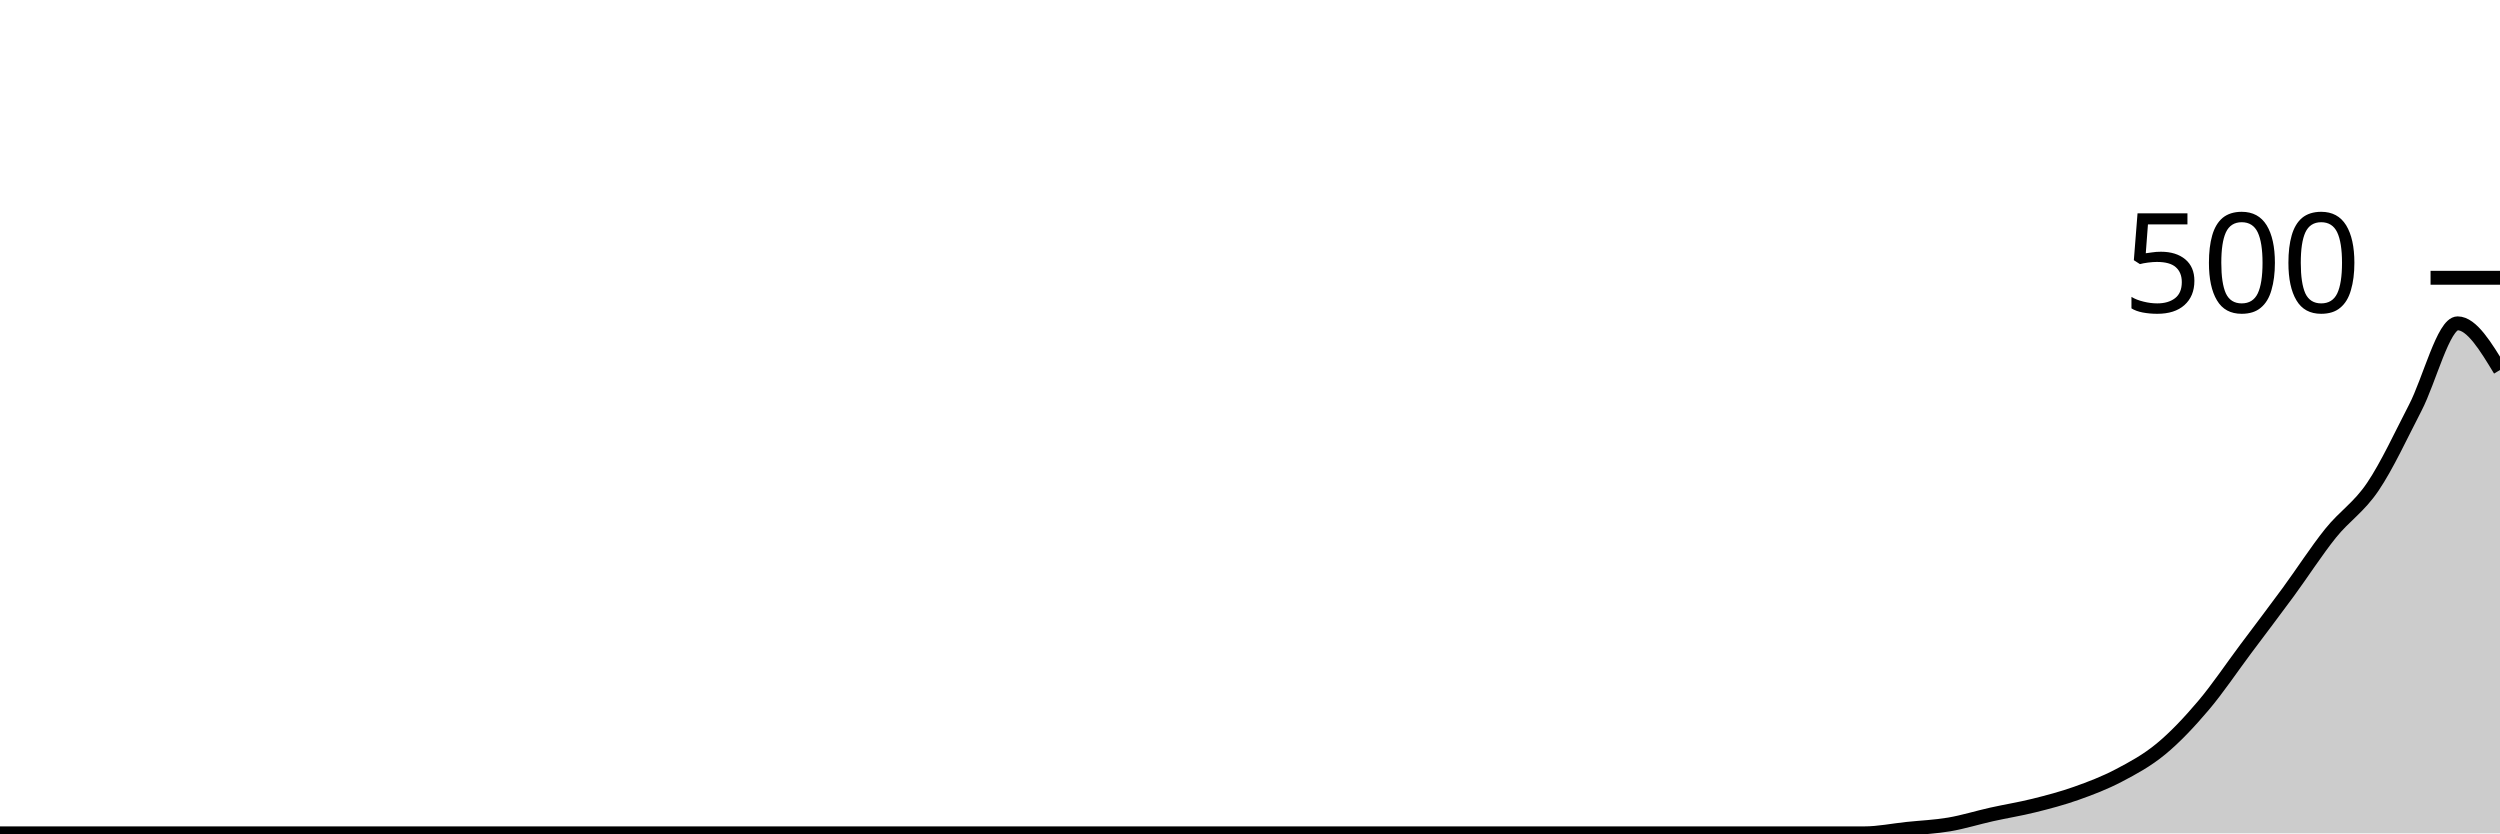
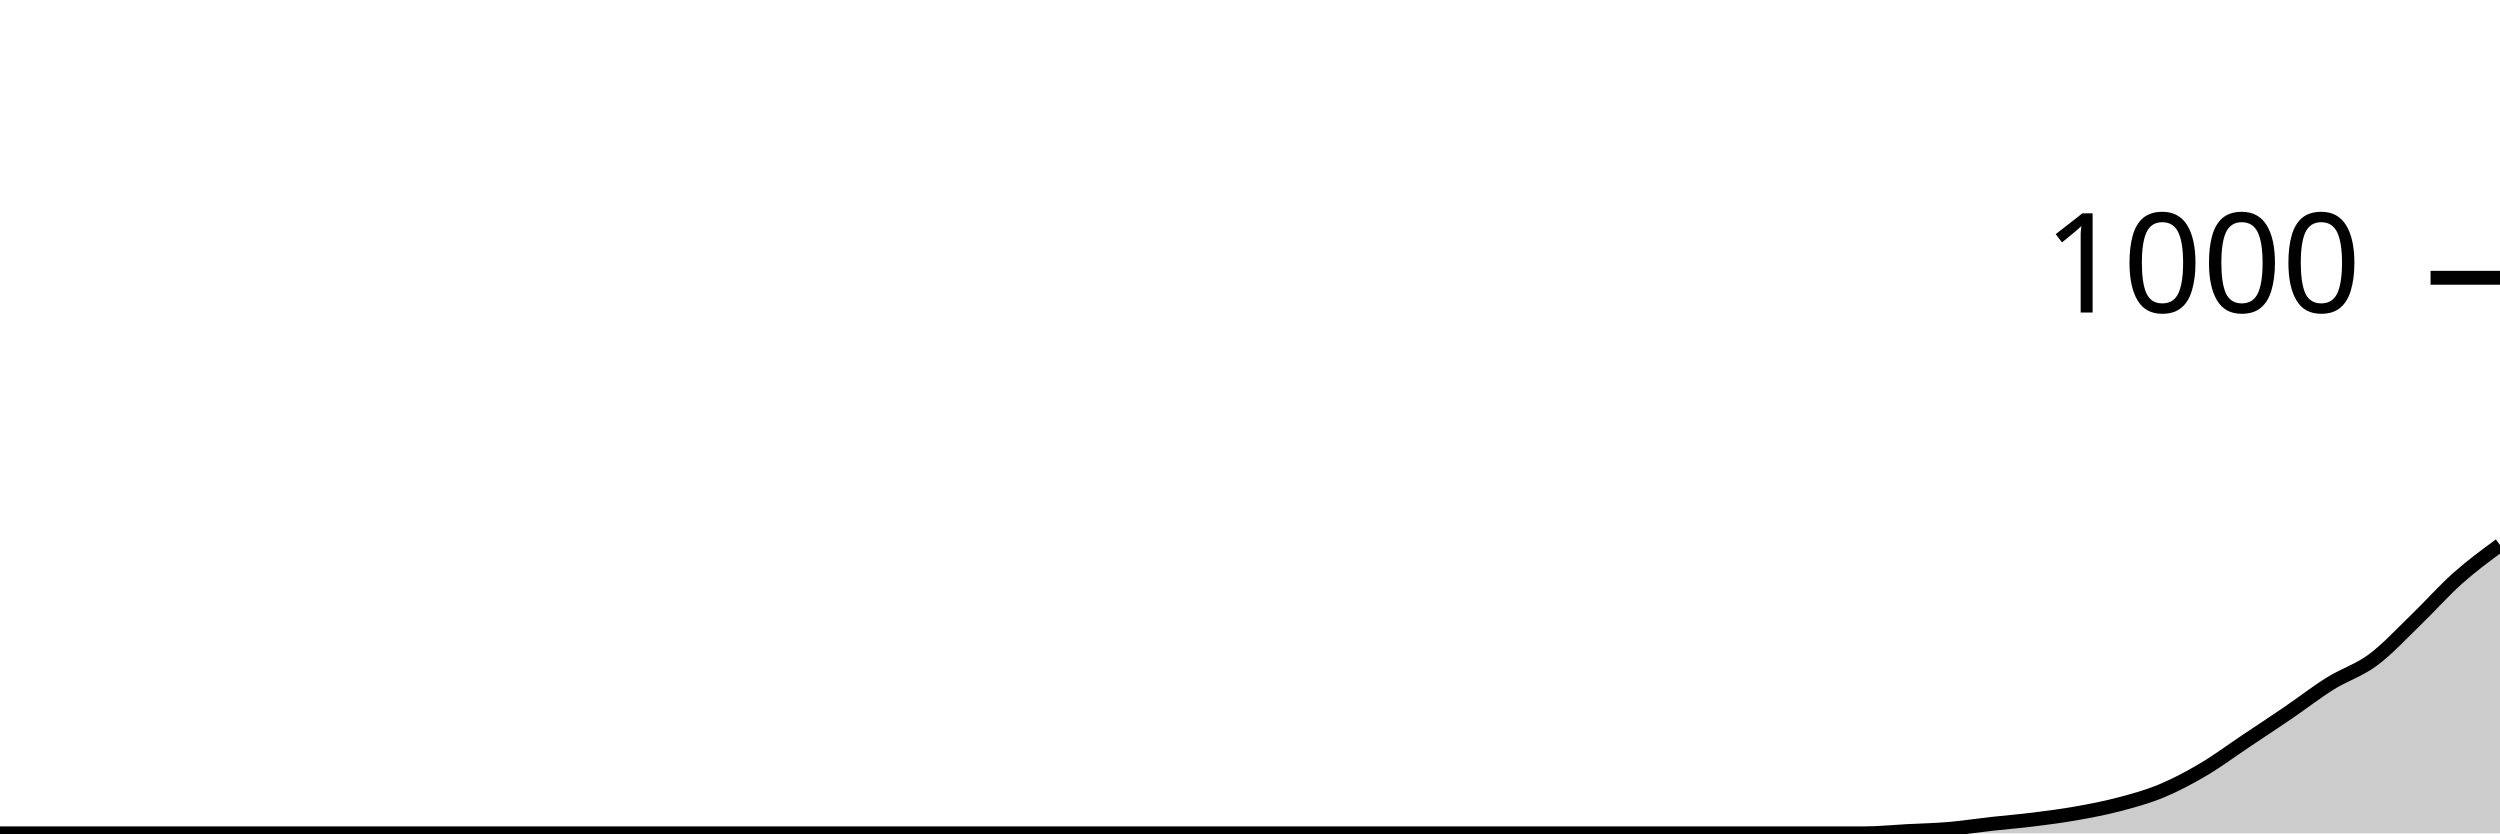
<svg xmlns="http://www.w3.org/2000/svg" viewBox="0 0 180 60">
  <g transform="translate(0,20)">
-     <path class="area" fill="rgba(0, 0, 0, 0.2)" d="M0,40C1.017,40,2.034,40,3.051,40C4.068,40,5.085,40,6.102,40C7.119,40,8.136,40,9.153,40C10.169,40,11.186,40,12.203,40C13.22,40,14.237,40,15.254,40C16.271,40,17.288,40,18.305,40C19.322,40,20.339,40,21.356,40C22.373,40,23.39,40,24.407,40C25.424,40,26.441,40,27.458,40C28.475,40,29.492,40,30.508,40C31.525,40,32.542,40,33.559,40C34.576,40,35.593,40,36.61,40C37.627,40,38.644,40,39.661,40C40.678,40,41.695,40,42.712,40C43.729,40,44.746,40,45.763,40C46.78,40,47.797,40,48.814,40C49.831,40,50.847,40,51.864,40C52.881,40,53.898,40,54.915,40C55.932,40,56.949,40,57.966,40C58.983,40,60,40,61.017,40C62.034,40,63.051,40,64.068,40C65.085,40,66.102,40,67.119,40C68.136,40,69.153,40,70.169,40C71.186,40,72.203,40,73.22,40C74.237,40,75.254,40,76.271,40C77.288,40,78.305,40,79.322,40C80.339,40,81.356,40,82.373,40C83.39,40,84.407,40,85.424,40C86.441,40,87.458,40,88.475,40C89.492,40,90.508,40,91.525,40C92.542,40,93.559,40,94.576,40C95.593,40,96.61,40,97.627,40C98.644,40,99.661,40,100.678,40C101.695,40,102.712,40,103.729,40C104.746,40,105.763,40,106.78,40C107.797,40,108.814,40,109.831,40C110.847,40,111.864,40,112.881,40C113.898,40,114.915,40,115.932,40C116.949,40,117.966,40,118.983,40C120,40,121.017,40,122.034,40C123.051,40,124.068,40,125.085,40C126.102,40,127.119,40,128.136,40C129.153,40,130.169,40,131.186,40C132.203,40,133.22,40,134.237,40C135.254,40,136.271,39.787,137.288,39.68C138.305,39.573,139.322,39.533,140.339,39.36C141.356,39.187,142.373,38.867,143.39,38.64C144.407,38.413,145.424,38.253,146.441,38C147.458,37.747,148.475,37.48,149.492,37.12C150.508,36.76,151.525,36.373,152.542,35.84C153.559,35.307,154.576,34.76,155.593,33.92C156.61,33.08,157.627,32,158.644,30.8C159.661,29.6,160.678,28.08,161.695,26.72C162.712,25.36,163.729,24.027,164.746,22.64C165.763,21.253,166.78,19.667,167.797,18.4C168.814,17.133,169.831,16.547,170.847,15.04C171.864,13.533,172.881,11.32,173.898,9.36C174.915,7.4,175.932,3.28,176.949,3.28C177.966,3.28,178.983,4.96,180,6.64L180,40C178.983,40,177.966,40,176.949,40C175.932,40,174.915,40,173.898,40C172.881,40,171.864,40,170.847,40C169.831,40,168.814,40,167.797,40C166.78,40,165.763,40,164.746,40C163.729,40,162.712,40,161.695,40C160.678,40,159.661,40,158.644,40C157.627,40,156.61,40,155.593,40C154.576,40,153.559,40,152.542,40C151.525,40,150.508,40,149.492,40C148.475,40,147.458,40,146.441,40C145.424,40,144.407,40,143.39,40C142.373,40,141.356,40,140.339,40C139.322,40,138.305,40,137.288,40C136.271,40,135.254,40,134.237,40C133.22,40,132.203,40,131.186,40C130.169,40,129.153,40,128.136,40C127.119,40,126.102,40,125.085,40C124.068,40,123.051,40,122.034,40C121.017,40,120,40,118.983,40C117.966,40,116.949,40,115.932,40C114.915,40,113.898,40,112.881,40C111.864,40,110.847,40,109.831,40C108.814,40,107.797,40,106.78,40C105.763,40,104.746,40,103.729,40C102.712,40,101.695,40,100.678,40C99.661,40,98.644,40,97.627,40C96.61,40,95.593,40,94.576,40C93.559,40,92.542,40,91.525,40C90.508,40,89.492,40,88.475,40C87.458,40,86.441,40,85.424,40C84.407,40,83.39,40,82.373,40C81.356,40,80.339,40,79.322,40C78.305,40,77.288,40,76.271,40C75.254,40,74.237,40,73.22,40C72.203,40,71.186,40,70.169,40C69.153,40,68.136,40,67.119,40C66.102,40,65.085,40,64.068,40C63.051,40,62.034,40,61.017,40C60,40,58.983,40,57.966,40C56.949,40,55.932,40,54.915,40C53.898,40,52.881,40,51.864,40C50.847,40,49.831,40,48.814,40C47.797,40,46.78,40,45.763,40C44.746,40,43.729,40,42.712,40C41.695,40,40.678,40,39.661,40C38.644,40,37.627,40,36.61,40C35.593,40,34.576,40,33.559,40C32.542,40,31.525,40,30.508,40C29.492,40,28.475,40,27.458,40C26.441,40,25.424,40,24.407,40C23.39,40,22.373,40,21.356,40C20.339,40,19.322,40,18.305,40C17.288,40,16.271,40,15.254,40C14.237,40,13.22,40,12.203,40C11.186,40,10.169,40,9.153,40C8.136,40,7.119,40,6.102,40C5.085,40,4.068,40,3.051,40C2.034,40,1.017,40,0,40Z" />
-     <path class="line" stroke="black" fill="none" d="M0,40C1.017,40,2.034,40,3.051,40C4.068,40,5.085,40,6.102,40C7.119,40,8.136,40,9.153,40C10.169,40,11.186,40,12.203,40C13.22,40,14.237,40,15.254,40C16.271,40,17.288,40,18.305,40C19.322,40,20.339,40,21.356,40C22.373,40,23.39,40,24.407,40C25.424,40,26.441,40,27.458,40C28.475,40,29.492,40,30.508,40C31.525,40,32.542,40,33.559,40C34.576,40,35.593,40,36.61,40C37.627,40,38.644,40,39.661,40C40.678,40,41.695,40,42.712,40C43.729,40,44.746,40,45.763,40C46.78,40,47.797,40,48.814,40C49.831,40,50.847,40,51.864,40C52.881,40,53.898,40,54.915,40C55.932,40,56.949,40,57.966,40C58.983,40,60,40,61.017,40C62.034,40,63.051,40,64.068,40C65.085,40,66.102,40,67.119,40C68.136,40,69.153,40,70.169,40C71.186,40,72.203,40,73.22,40C74.237,40,75.254,40,76.271,40C77.288,40,78.305,40,79.322,40C80.339,40,81.356,40,82.373,40C83.39,40,84.407,40,85.424,40C86.441,40,87.458,40,88.475,40C89.492,40,90.508,40,91.525,40C92.542,40,93.559,40,94.576,40C95.593,40,96.61,40,97.627,40C98.644,40,99.661,40,100.678,40C101.695,40,102.712,40,103.729,40C104.746,40,105.763,40,106.78,40C107.797,40,108.814,40,109.831,40C110.847,40,111.864,40,112.881,40C113.898,40,114.915,40,115.932,40C116.949,40,117.966,40,118.983,40C120,40,121.017,40,122.034,40C123.051,40,124.068,40,125.085,40C126.102,40,127.119,40,128.136,40C129.153,40,130.169,40,131.186,40C132.203,40,133.22,40,134.237,40C135.254,40,136.271,39.787,137.288,39.68C138.305,39.573,139.322,39.533,140.339,39.36C141.356,39.187,142.373,38.867,143.39,38.64C144.407,38.413,145.424,38.253,146.441,38C147.458,37.747,148.475,37.48,149.492,37.12C150.508,36.76,151.525,36.373,152.542,35.84C153.559,35.307,154.576,34.76,155.593,33.92C156.61,33.08,157.627,32,158.644,30.8C159.661,29.6,160.678,28.08,161.695,26.72C162.712,25.36,163.729,24.027,164.746,22.64C165.763,21.253,166.78,19.667,167.797,18.4C168.814,17.133,169.831,16.547,170.847,15.04C171.864,13.533,172.881,11.32,173.898,9.36C174.915,7.4,175.932,3.28,176.949,3.28C177.966,3.28,178.983,4.96,180,6.64" />
+     <path class="area" fill="rgba(0, 0, 0, 0.2)" d="M0,40C1.017,40,2.034,40,3.051,40C4.068,40,5.085,40,6.102,40C7.119,40,8.136,40,9.153,40C10.169,40,11.186,40,12.203,40C13.22,40,14.237,40,15.254,40C16.271,40,17.288,40,18.305,40C19.322,40,20.339,40,21.356,40C22.373,40,23.39,40,24.407,40C25.424,40,26.441,40,27.458,40C28.475,40,29.492,40,30.508,40C31.525,40,32.542,40,33.559,40C34.576,40,35.593,40,36.61,40C37.627,40,38.644,40,39.661,40C40.678,40,41.695,40,42.712,40C43.729,40,44.746,40,45.763,40C46.78,40,47.797,40,48.814,40C49.831,40,50.847,40,51.864,40C52.881,40,53.898,40,54.915,40C55.932,40,56.949,40,57.966,40C58.983,40,60,40,61.017,40C62.034,40,63.051,40,64.068,40C65.085,40,66.102,40,67.119,40C68.136,40,69.153,40,70.169,40C71.186,40,72.203,40,73.22,40C74.237,40,75.254,40,76.271,40C77.288,40,78.305,40,79.322,40C80.339,40,81.356,40,82.373,40C83.39,40,84.407,40,85.424,40C86.441,40,87.458,40,88.475,40C89.492,40,90.508,40,91.525,40C92.542,40,93.559,40,94.576,40C95.593,40,96.61,40,97.627,40C98.644,40,99.661,40,100.678,40C101.695,40,102.712,40,103.729,40C104.746,40,105.763,40,106.78,40C107.797,40,108.814,40,109.831,40C110.847,40,111.864,40,112.881,40C113.898,40,114.915,40,115.932,40C116.949,40,117.966,40,118.983,40C120,40,121.017,40,122.034,40C123.051,40,124.068,40,125.085,40C126.102,40,127.119,40,128.136,40C129.153,40,130.169,40,131.186,40C132.203,40,133.22,40,134.237,40C135.254,40,136.271,39.893,137.288,39.84C138.305,39.787,139.322,39.767,140.339,39.68C141.356,39.593,142.373,39.433,143.39,39.32C144.407,39.207,145.424,39.127,146.441,39C147.458,38.873,148.475,38.74,149.492,38.56C150.508,38.38,151.525,38.187,152.542,37.92C153.559,37.653,154.576,37.38,155.593,36.96C156.61,36.54,157.627,36,158.644,35.4C159.661,34.8,160.678,34.04,161.695,33.36C162.712,32.68,163.729,32.013,164.746,31.32C165.763,30.627,166.78,29.833,167.797,29.2C168.814,28.567,169.831,28.273,170.847,27.52C171.864,26.767,172.881,25.66,173.898,24.68C174.915,23.7,175.932,22.547,176.949,21.64C177.966,20.733,178.983,19.987,180,19.24L180,40C178.983,40,177.966,40,176.949,40C175.932,40,174.915,40,173.898,40C172.881,40,171.864,40,170.847,40C169.831,40,168.814,40,167.797,40C166.78,40,165.763,40,164.746,40C163.729,40,162.712,40,161.695,40C160.678,40,159.661,40,158.644,40C157.627,40,156.61,40,155.593,40C154.576,40,153.559,40,152.542,40C151.525,40,150.508,40,149.492,40C148.475,40,147.458,40,146.441,40C145.424,40,144.407,40,143.39,40C142.373,40,141.356,40,140.339,40C139.322,40,138.305,40,137.288,40C136.271,40,135.254,40,134.237,40C133.22,40,132.203,40,131.186,40C130.169,40,129.153,40,128.136,40C127.119,40,126.102,40,125.085,40C124.068,40,123.051,40,122.034,40C121.017,40,120,40,118.983,40C117.966,40,116.949,40,115.932,40C114.915,40,113.898,40,112.881,40C111.864,40,110.847,40,109.831,40C108.814,40,107.797,40,106.78,40C105.763,40,104.746,40,103.729,40C102.712,40,101.695,40,100.678,40C99.661,40,98.644,40,97.627,40C96.61,40,95.593,40,94.576,40C93.559,40,92.542,40,91.525,40C90.508,40,89.492,40,88.475,40C87.458,40,86.441,40,85.424,40C84.407,40,83.39,40,82.373,40C81.356,40,80.339,40,79.322,40C78.305,40,77.288,40,76.271,40C75.254,40,74.237,40,73.22,40C72.203,40,71.186,40,70.169,40C69.153,40,68.136,40,67.119,40C66.102,40,65.085,40,64.068,40C63.051,40,62.034,40,61.017,40C60,40,58.983,40,57.966,40C56.949,40,55.932,40,54.915,40C53.898,40,52.881,40,51.864,40C50.847,40,49.831,40,48.814,40C47.797,40,46.78,40,45.763,40C44.746,40,43.729,40,42.712,40C41.695,40,40.678,40,39.661,40C38.644,40,37.627,40,36.61,40C35.593,40,34.576,40,33.559,40C32.542,40,31.525,40,30.508,40C29.492,40,28.475,40,27.458,40C26.441,40,25.424,40,24.407,40C23.39,40,22.373,40,21.356,40C20.339,40,19.322,40,18.305,40C17.288,40,16.271,40,15.254,40C14.237,40,13.22,40,12.203,40C11.186,40,10.169,40,9.153,40C8.136,40,7.119,40,6.102,40C5.085,40,4.068,40,3.051,40C2.034,40,1.017,40,0,40Z" />
+     <path class="line" stroke="black" fill="none" d="M0,40C1.017,40,2.034,40,3.051,40C4.068,40,5.085,40,6.102,40C7.119,40,8.136,40,9.153,40C10.169,40,11.186,40,12.203,40C13.22,40,14.237,40,15.254,40C16.271,40,17.288,40,18.305,40C19.322,40,20.339,40,21.356,40C22.373,40,23.39,40,24.407,40C25.424,40,26.441,40,27.458,40C28.475,40,29.492,40,30.508,40C31.525,40,32.542,40,33.559,40C34.576,40,35.593,40,36.61,40C37.627,40,38.644,40,39.661,40C40.678,40,41.695,40,42.712,40C43.729,40,44.746,40,45.763,40C46.78,40,47.797,40,48.814,40C49.831,40,50.847,40,51.864,40C52.881,40,53.898,40,54.915,40C55.932,40,56.949,40,57.966,40C58.983,40,60,40,61.017,40C62.034,40,63.051,40,64.068,40C65.085,40,66.102,40,67.119,40C68.136,40,69.153,40,70.169,40C71.186,40,72.203,40,73.22,40C74.237,40,75.254,40,76.271,40C77.288,40,78.305,40,79.322,40C80.339,40,81.356,40,82.373,40C83.39,40,84.407,40,85.424,40C86.441,40,87.458,40,88.475,40C89.492,40,90.508,40,91.525,40C92.542,40,93.559,40,94.576,40C95.593,40,96.61,40,97.627,40C98.644,40,99.661,40,100.678,40C101.695,40,102.712,40,103.729,40C104.746,40,105.763,40,106.78,40C107.797,40,108.814,40,109.831,40C110.847,40,111.864,40,112.881,40C113.898,40,114.915,40,115.932,40C116.949,40,117.966,40,118.983,40C120,40,121.017,40,122.034,40C123.051,40,124.068,40,125.085,40C126.102,40,127.119,40,128.136,40C129.153,40,130.169,40,131.186,40C132.203,40,133.22,40,134.237,40C135.254,40,136.271,39.893,137.288,39.84C138.305,39.787,139.322,39.767,140.339,39.68C141.356,39.593,142.373,39.433,143.39,39.32C144.407,39.207,145.424,39.127,146.441,39C147.458,38.873,148.475,38.74,149.492,38.56C150.508,38.38,151.525,38.187,152.542,37.92C153.559,37.653,154.576,37.38,155.593,36.96C156.61,36.54,157.627,36,158.644,35.4C159.661,34.8,160.678,34.04,161.695,33.36C162.712,32.68,163.729,32.013,164.746,31.32C165.763,30.627,166.78,29.833,167.797,29.2C168.814,28.567,169.831,28.273,170.847,27.52C171.864,26.767,172.881,25.66,173.898,24.68C174.915,23.7,175.932,22.547,176.949,21.64C177.966,20.733,178.983,19.987,180,19.24" />
    <path class="axis-ceiling" stroke-width="1" stroke="black" fill="none" d="M175,0L180,0" />
-     <text class="axis-ceiling-label" font-family="sans-serif" text-anchor="end" font-size="10px" x="170" y="2.5">500</text>
+     <text class="axis-ceiling-label" font-family="sans-serif" text-anchor="end" font-size="10px" x="170" y="2.5">1000</text>
  </g>
</svg>
